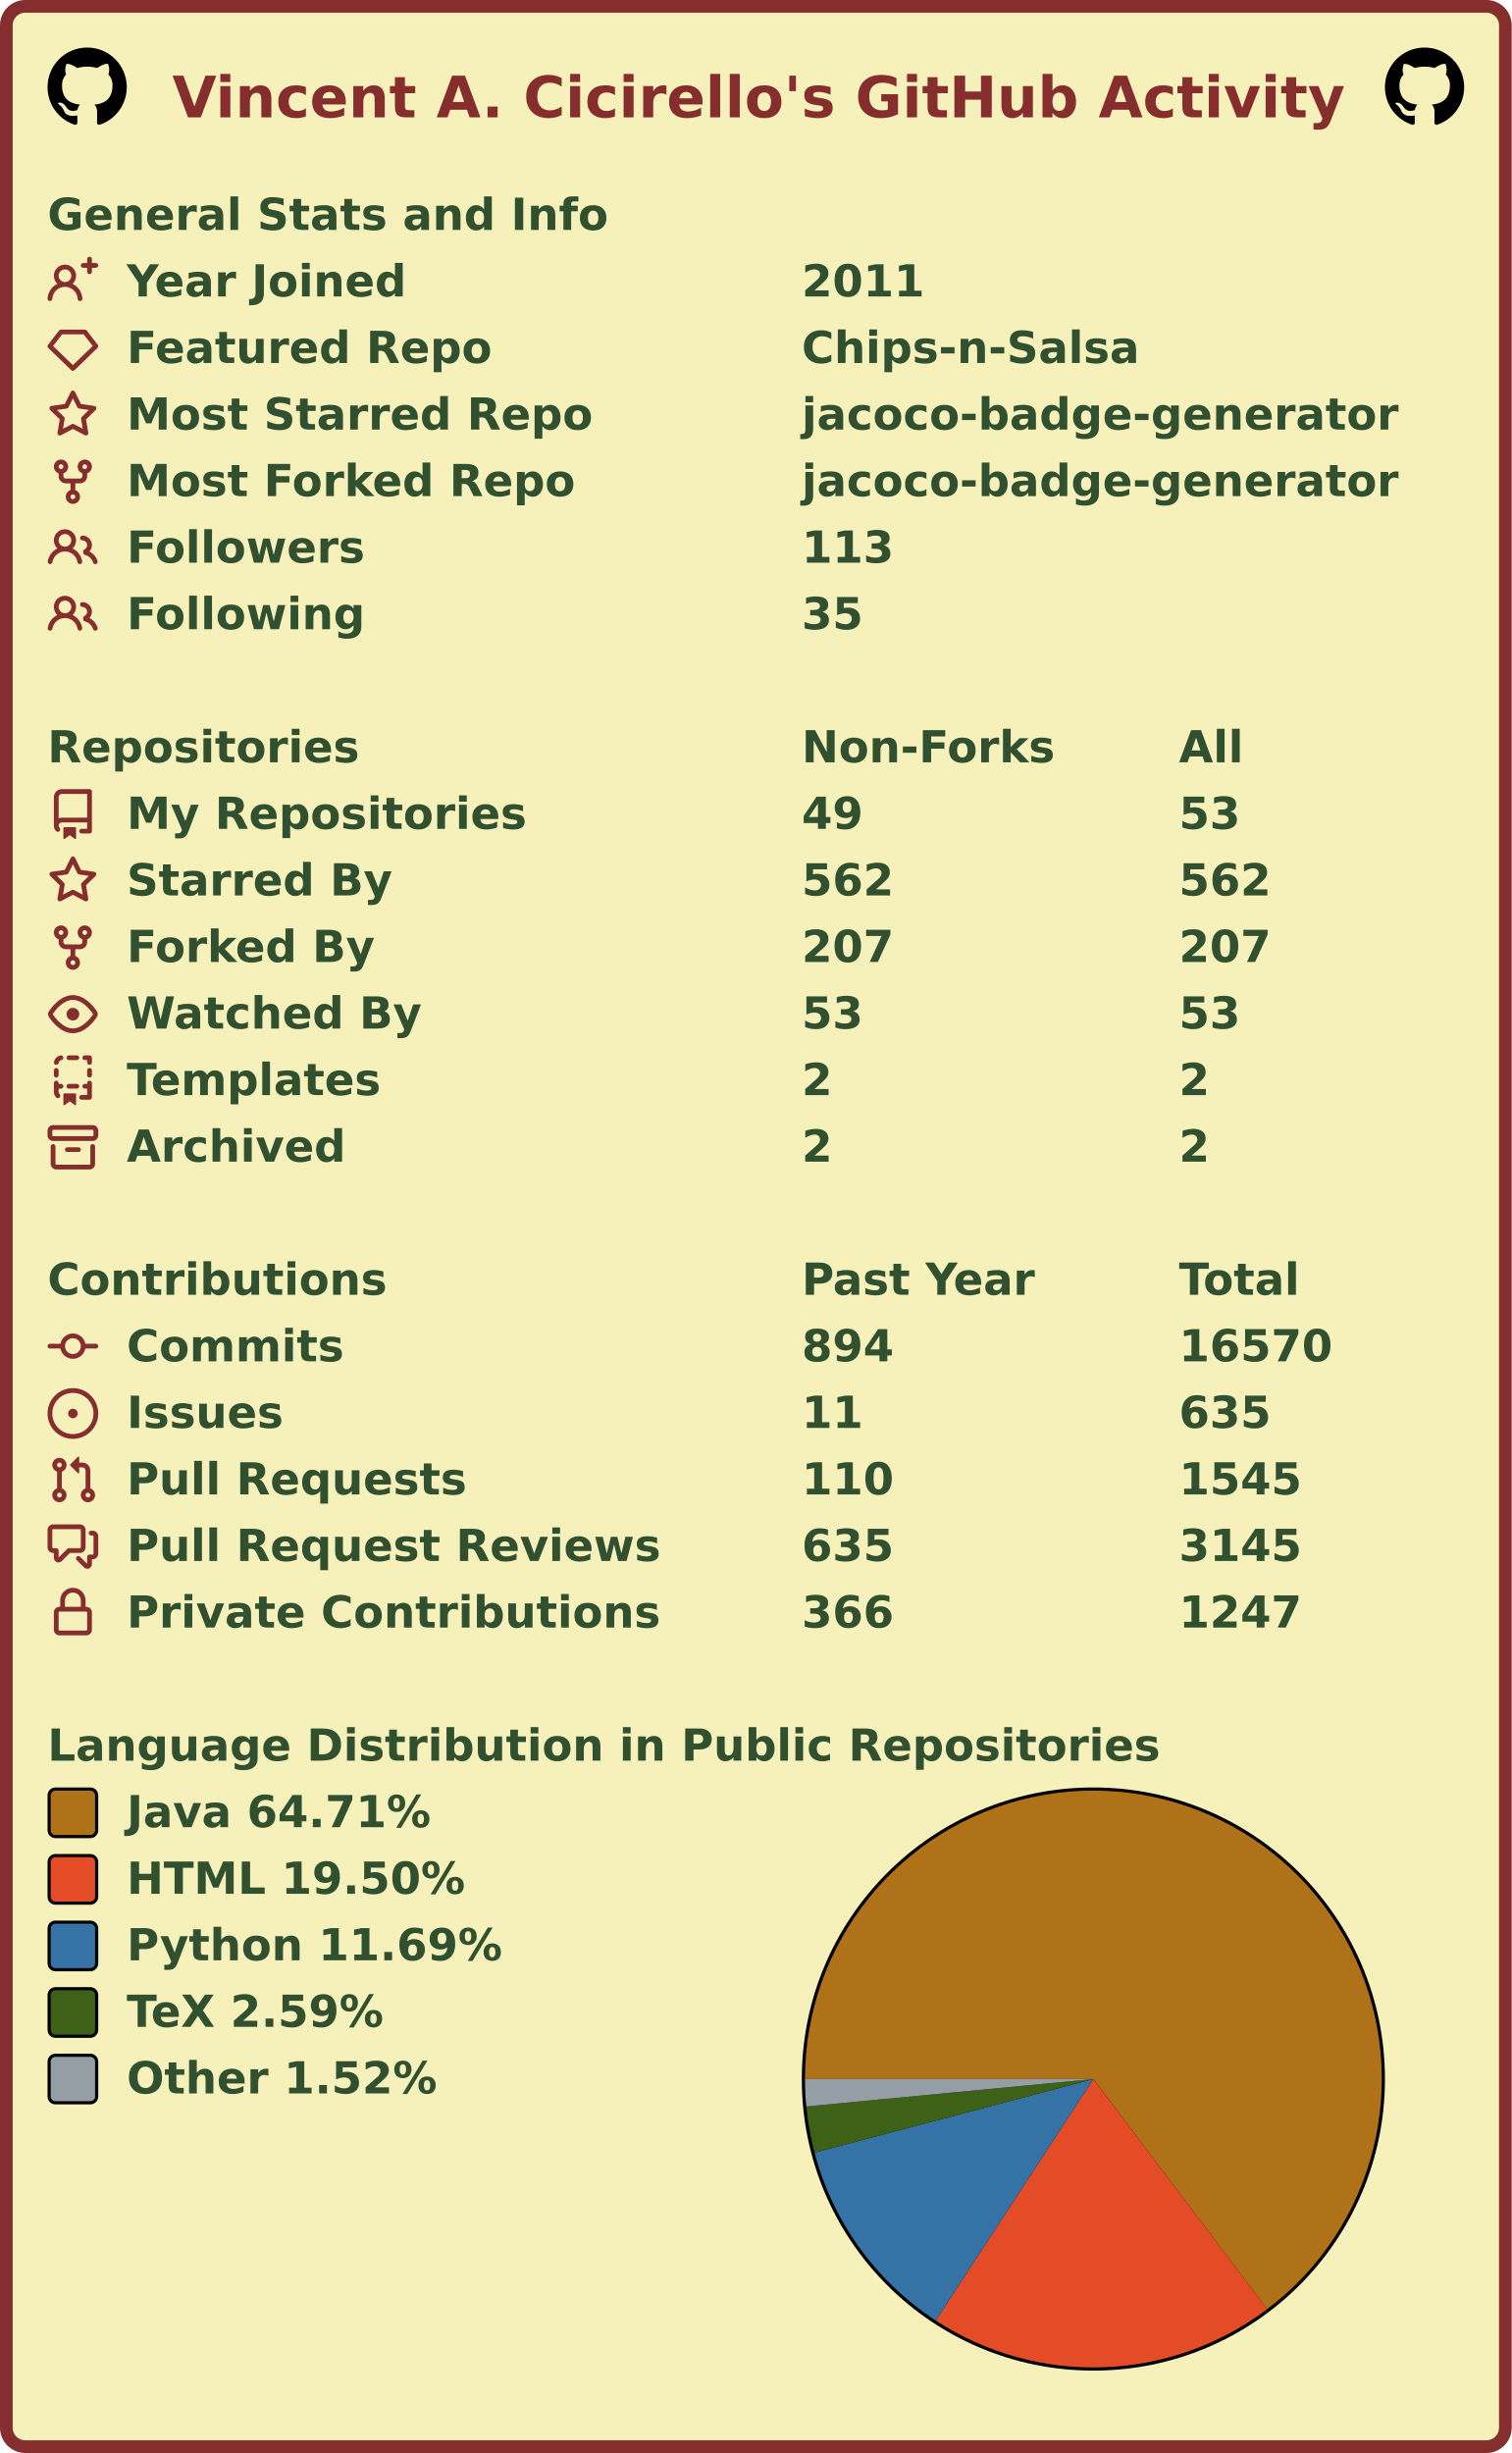
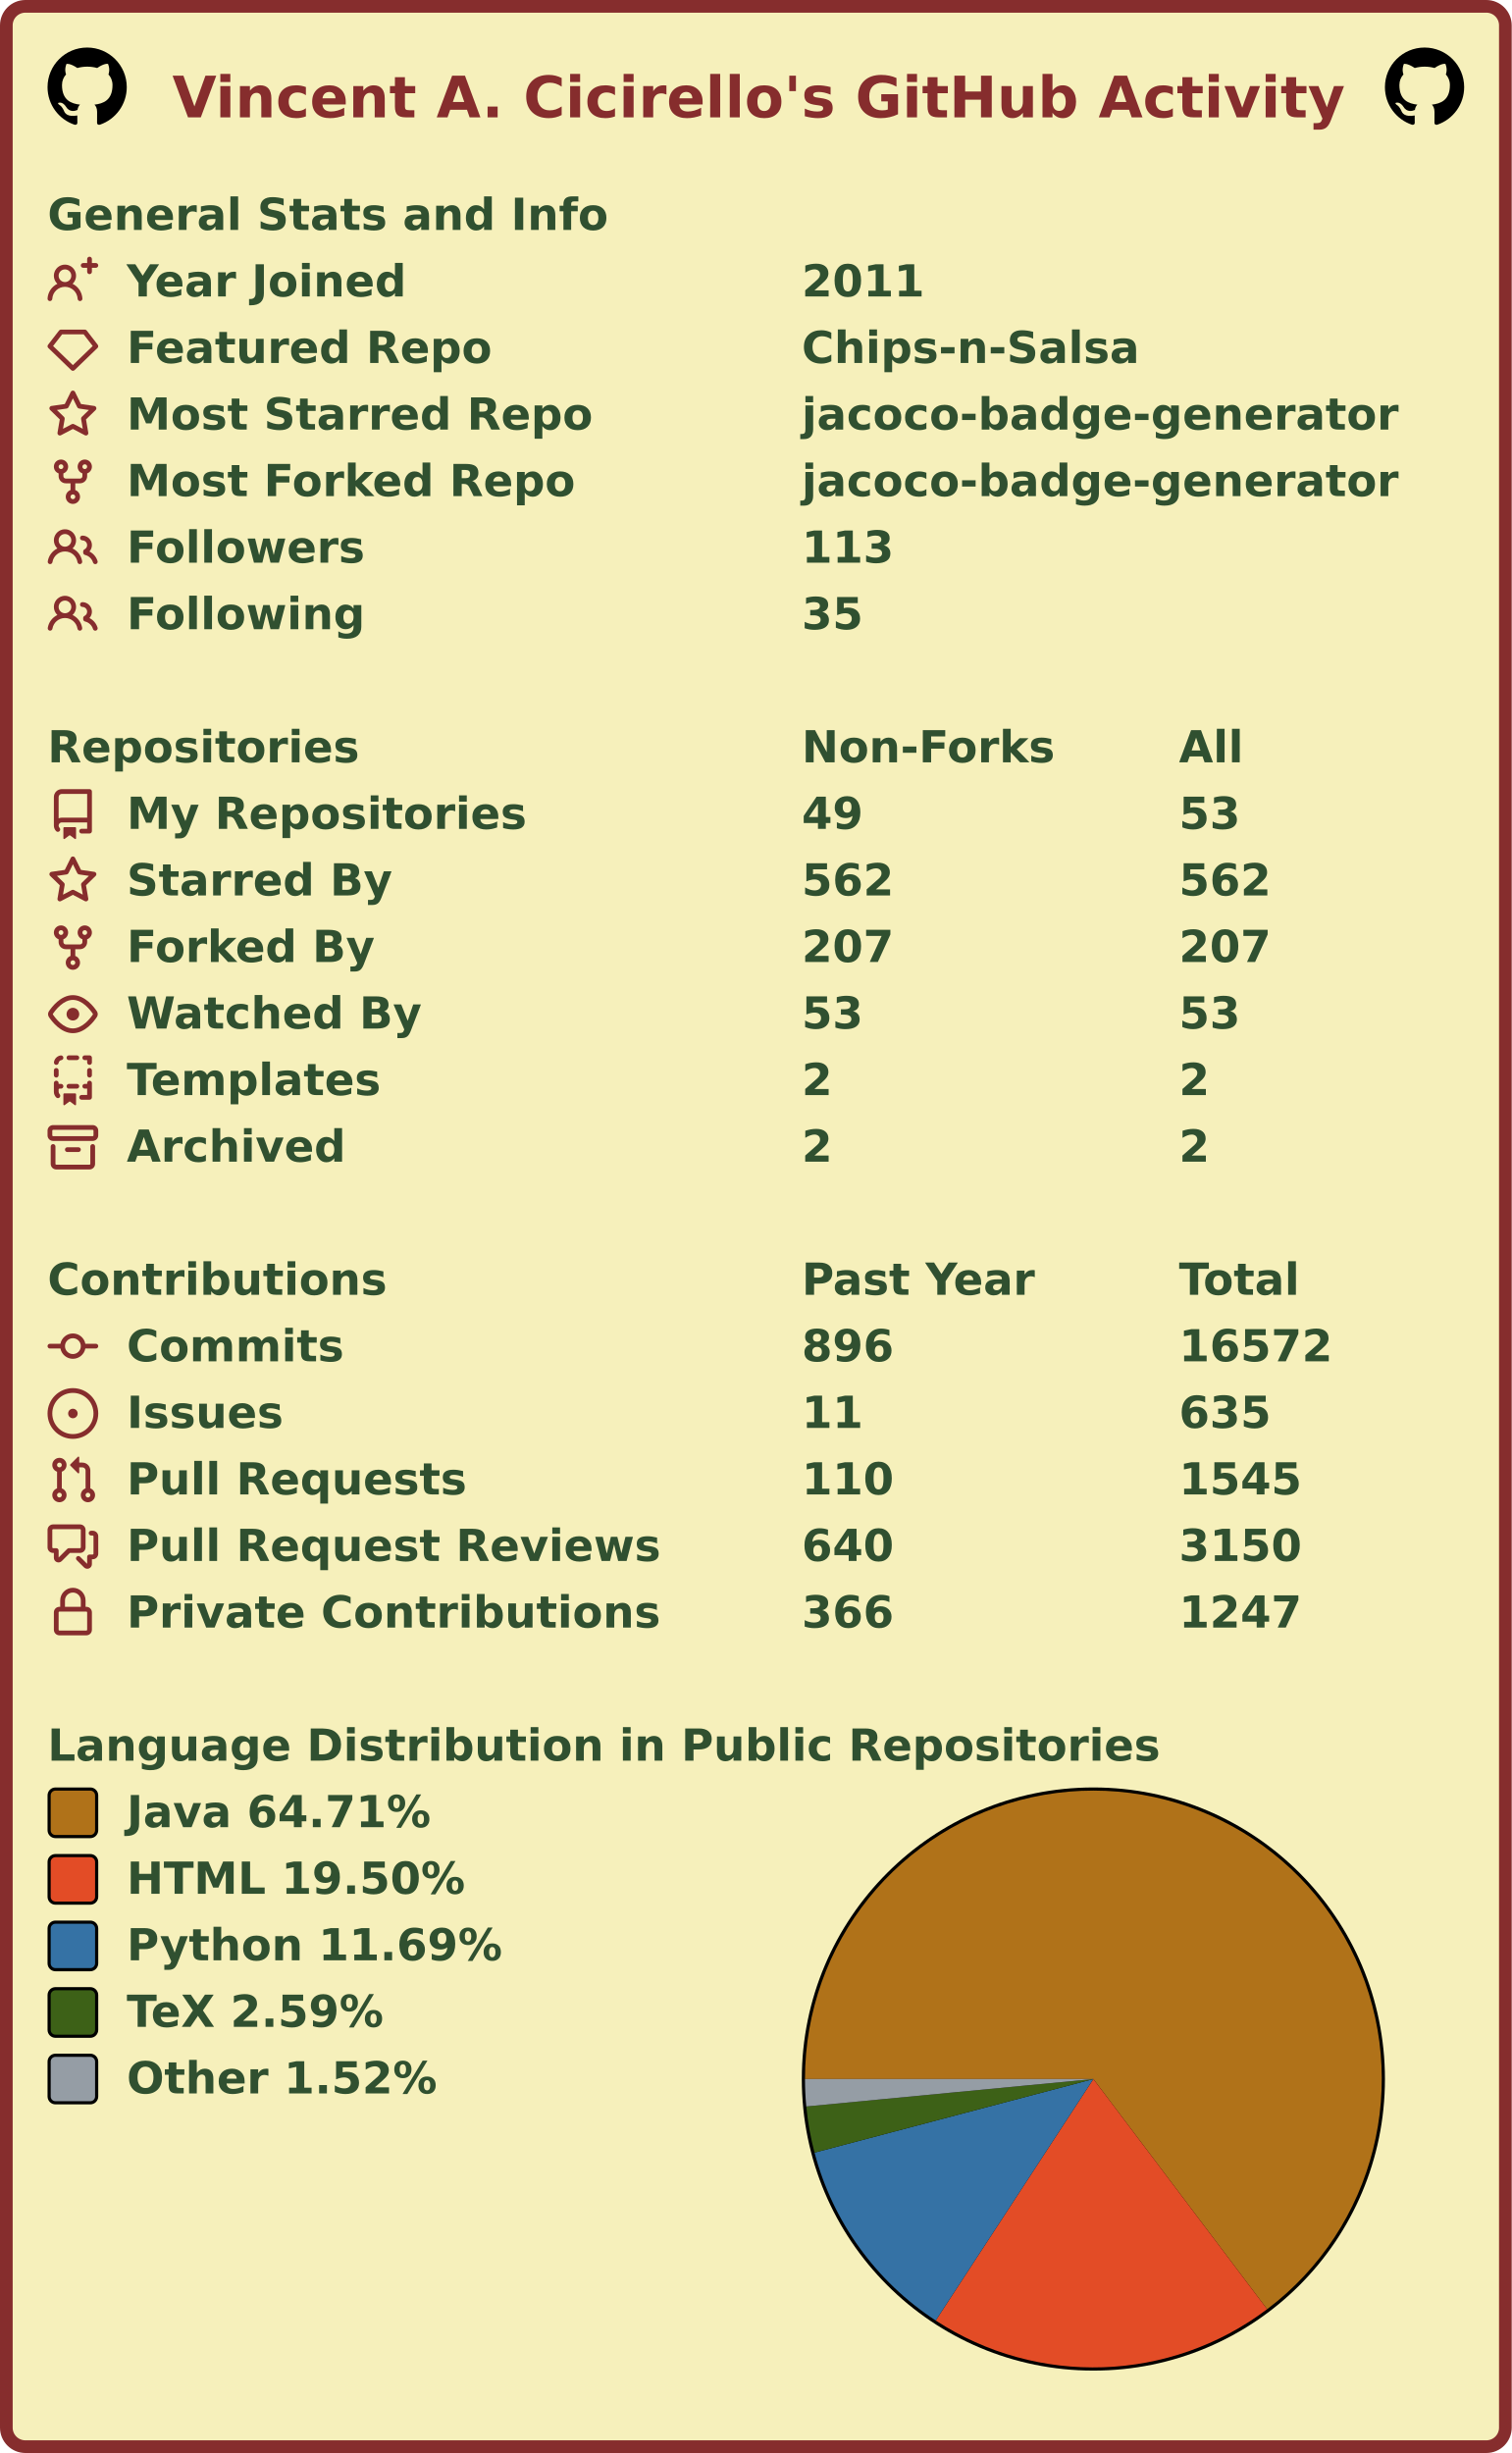
<svg xmlns="http://www.w3.org/2000/svg" width="477" height="774" viewBox="0 0 477 774" lang="en" xml:lang="en">
  <rect x="2" y="2" stroke-width="4" rx="6" width="473" height="770" stroke="#862d2d" fill="#f6f0bb" />
  <g font-weight="600" font-size="110pt" font-family="Verdana,Geneva,DejaVu Sans,sans-serif" text-rendering="geometricPrecision">
    <text x="442" y="301" lengthAdjust="spacingAndGlyphs" textLength="2985" transform="scale(0.123)" fill="#862d2d">Vincent A. Cicirello's GitHub Activity</text>
    <svg x="15" y="15" width="25" height="25" viewBox="0 0 16 16">
      <path fill="#000000" fill-rule="evenodd" d="M8 0C3.58 0 0 3.58 0 8c0 3.54 2.29 6.53 5.47 7.59.4.07.55-.17.55-.38 0-.19-.01-.82-.01-1.49-2.01.37-2.53-.49-2.69-.94-.09-.23-.48-.94-.82-1.13-.28-.15-.68-.52-.01-.53.63-.01 1.08.58 1.23.82.72 1.21 1.87.87 2.33.66.07-.52.28-.87.51-1.07-1.78-.2-3.64-.89-3.64-3.95 0-.87.31-1.59.82-2.15-.08-.2-.36-1.02.08-2.12 0 0 .67-.21 2.2.82.64-.18 1.32-.27 2-.27.68 0 1.36.09 2 .27 1.53-1.04 2.2-.82 2.2-.82.44 1.1.16 1.92.08 2.12.51.56.82 1.27.82 2.15 0 3.07-1.87 3.75-3.65 3.95.29.25.54.73.54 1.48 0 1.07-.01 1.93-.01 2.2 0 .21.15.46.55.38A8.013 8.013 0 0016 8c0-4.42-3.58-8-8-8z" />
    </svg>
    <svg x="437" y="15" width="25" height="25" viewBox="0 0 16 16">
      <path fill="#000000" fill-rule="evenodd" d="M8 0C3.58 0 0 3.58 0 8c0 3.54 2.29 6.53 5.47 7.59.4.07.55-.17.55-.38 0-.19-.01-.82-.01-1.49-2.01.37-2.53-.49-2.69-.94-.09-.23-.48-.94-.82-1.13-.28-.15-.68-.52-.01-.53.63-.01 1.08.58 1.23.82.72 1.21 1.87.87 2.33.66.07-.52.28-.87.51-1.07-1.78-.2-3.64-.89-3.64-3.95 0-.87.31-1.59.82-2.15-.08-.2-.36-1.02.08-2.12 0 0 .67-.21 2.2.82.64-.18 1.32-.27 2-.27.68 0 1.36.09 2 .27 1.53-1.04 2.2-.82 2.2-.82.44 1.1.16 1.92.08 2.12.51.56.82 1.27.82 2.15 0 3.07-1.87 3.75-3.65 3.95.29.25.54.73.54 1.48 0 1.07-.01 1.93-.01 2.2 0 .21.15.46.55.38A8.013 8.013 0 0016 8c0-4.42-3.58-8-8-8z" />
    </svg>
    <g transform="translate(0, 60)" fill="#305030">
      <g transform="translate(15, 0)">
        <g transform="scale(0.095)">
          <text x="0" y="132" textLength="1851" lengthAdjust="spacingAndGlyphs">General Stats and Info</text>
        </g>
      </g>
      <g transform="translate(15, 21)">
        <path fill="#862d2d" fill-rule="evenodd" d="M13.25 0a.75.75 0 01.75.75V2h1.25a.75.75 0 010 1.5H14v1.25a.75.75 0 01-1.5 0V3.5h-1.25a.75.75 0 010-1.5h1.25V.75a.75.75 0 01.75-.75zM5.5 4a2 2 0 100 4 2 2 0 000-4zm2.4 4.548a3.5 3.5 0 10-4.799 0 5.527 5.527 0 00-3.1 4.66.75.75 0 101.498.085A4.01 4.01 0 015.5 9.5a4.01 4.01 0 014.001 3.793.75.75 0 101.498-.086 5.527 5.527 0 00-3.1-4.659z" />
        <g transform="scale(0.095)">
          <text lengthAdjust="spacingAndGlyphs" textLength="932" x="263" y="132">Year Joined</text>
          <text lengthAdjust="spacingAndGlyphs" textLength="420" x="2505" y="132">2011</text>
        </g>
      </g>
      <g transform="translate(15, 42)">
        <path fill="#862d2d" fill-rule="evenodd" d="M3.637 2.291A.75.75 0 014.23 2h7.54a.75.75 0 01.593.291l3.48 4.5a.75.75 0 01-.072.999l-7.25 7a.75.75 0 01-1.042 0l-7.25-7a.75.75 0 01-.072-.999l3.48-4.5zM4.598 3.5L1.754 7.177 8 13.207l6.246-6.03L11.402 3.5H4.598z" />
        <g transform="scale(0.095)">
          <text lengthAdjust="spacingAndGlyphs" textLength="1215" x="263" y="132">Featured Repo</text>
          <text lengthAdjust="spacingAndGlyphs" textLength="1120" x="2505" y="132">Chips-n-Salsa</text>
        </g>
      </g>
      <g transform="translate(15, 63)">
        <path fill="#862d2d" fill-rule="evenodd" d="M8 .25a.75.75 0 01.673.418l1.882 3.815 4.21.612a.75.75 0 01.416 1.279l-3.046 2.97.719 4.192a.75.75 0 01-1.088.791L8 12.347l-3.766 1.98a.75.75 0 01-1.088-.79l.72-4.194L.818 6.374a.75.75 0 01.416-1.28l4.21-.611L7.327.668A.75.75 0 018 .25zm0 2.445L6.615 5.5a.75.75 0 01-.564.41l-3.097.45 2.24 2.184a.75.75 0 01.216.664l-.528 3.084 2.769-1.456a.75.75 0 01.698 0l2.77 1.456-.53-3.084a.75.75 0 01.216-.664l2.24-2.183-3.096-.45a.75.75 0 01-.564-.41L8 2.694v.001z" />
        <g transform="scale(0.095)">
          <text lengthAdjust="spacingAndGlyphs" textLength="1532" x="263" y="132">Most Starred Repo</text>
          <text lengthAdjust="spacingAndGlyphs" textLength="1986" x="2505" y="132">jacoco-badge-generator</text>
        </g>
      </g>
      <g transform="translate(15, 84)">
        <path fill="#862d2d" fill-rule="evenodd" d="M5 3.25a.75.75 0 11-1.5 0 .75.75 0 011.5 0zm0 2.122a2.25 2.25 0 10-1.5 0v.878A2.25 2.25 0 005.75 8.5h1.5v2.128a2.251 2.251 0 101.5 0V8.5h1.5a2.25 2.25 0 002.25-2.25v-.878a2.25 2.25 0 10-1.5 0v.878a.75.75 0 01-.75.75h-4.5A.75.75 0 015 6.25v-.878zm3.75 7.378a.75.75 0 11-1.5 0 .75.75 0 011.5 0zm3-8.75a.75.75 0 100-1.5.75.75 0 000 1.5z" />
        <g transform="scale(0.095)">
          <text lengthAdjust="spacingAndGlyphs" textLength="1485" x="263" y="132">Most Forked Repo</text>
          <text lengthAdjust="spacingAndGlyphs" textLength="1986" x="2505" y="132">jacoco-badge-generator</text>
        </g>
      </g>
      <g transform="translate(15, 105)">
        <path fill="#862d2d" fill-rule="evenodd" d="M5.5 3.5a2 2 0 100 4 2 2 0 000-4zM2 5.5a3.5 3.5 0 115.898 2.549 5.507 5.507 0 013.034 4.084.75.75 0 11-1.482.235 4.001 4.001 0 00-7.9 0 .75.75 0 01-1.482-.236A5.507 5.507 0 013.102 8.05 3.49 3.49 0 012 5.5zM11 4a.75.75 0 100 1.5 1.5 1.5 0 01.666 2.844.75.75 0 00-.416.672v.352a.75.75 0 00.574.73c1.2.289 2.162 1.2 2.522 2.372a.75.75 0 101.434-.44 5.01 5.01 0 00-2.56-3.012A3 3 0 0011 4z" />
        <g transform="scale(0.095)">
          <text lengthAdjust="spacingAndGlyphs" textLength="778" x="263" y="132">Followers</text>
          <text lengthAdjust="spacingAndGlyphs" textLength="315" x="2505" y="132">113</text>
        </g>
      </g>
      <g transform="translate(15, 126)">
        <path fill="#862d2d" fill-rule="evenodd" d="M5.5 3.5a2 2 0 100 4 2 2 0 000-4zM2 5.5a3.5 3.5 0 115.898 2.549 5.507 5.507 0 013.034 4.084.75.75 0 11-1.482.235 4.001 4.001 0 00-7.9 0 .75.75 0 01-1.482-.236A5.507 5.507 0 013.102 8.05 3.49 3.49 0 012 5.5zM11 4a.75.75 0 100 1.5 1.5 1.5 0 01.666 2.844.75.75 0 00-.416.672v.352a.75.75 0 00.574.73c1.2.289 2.162 1.2 2.522 2.372a.75.75 0 101.434-.44 5.01 5.01 0 00-2.56-3.012A3 3 0 0011 4z" />
        <g transform="scale(0.095)">
          <text lengthAdjust="spacingAndGlyphs" textLength="780" x="263" y="132">Following</text>
          <text lengthAdjust="spacingAndGlyphs" textLength="210" x="2505" y="132">35</text>
        </g>
      </g>
    </g>
    <g transform="translate(0, 228)" fill="#305030">
      <g transform="translate(15, 0)">
        <g transform="scale(0.095)">
          <text x="0" y="132" textLength="1020" lengthAdjust="spacingAndGlyphs">Repositories</text>
          <text x="2505" y="132" textLength="832" lengthAdjust="spacingAndGlyphs">Non-Forks</text>
          <text x="3758" y="132" textLength="206" lengthAdjust="spacingAndGlyphs">All</text>
        </g>
      </g>
      <g transform="translate(15, 21)">
        <path fill="#862d2d" fill-rule="evenodd" d="M2 2.5A2.5 2.5 0 014.5 0h8.75a.75.75 0 01.75.75v12.5a.75.75 0 01-.75.75h-2.5a.75.75 0 110-1.5h1.75v-2h-8a1 1 0 00-.714 1.7.75.75 0 01-1.072 1.05A2.495 2.495 0 012 11.5v-9zm10.5-1V9h-8c-.356 0-.694.074-1 .208V2.5a1 1 0 011-1h8zM5 12.25v3.25a.25.25 0 00.4.2l1.45-1.087a.25.25 0 01.3 0L8.6 15.7a.25.25 0 00.4-.2v-3.25a.25.25 0 00-.25-.25h-3.5a.25.25 0 00-.25.25z" />
        <g transform="scale(0.095)">
          <text lengthAdjust="spacingAndGlyphs" textLength="1312" x="263" y="132">My Repositories</text>
          <text lengthAdjust="spacingAndGlyphs" textLength="210" x="2505" y="132">49</text>
          <text lengthAdjust="spacingAndGlyphs" textLength="210" x="3758" y="132">53</text>
        </g>
      </g>
      <g transform="translate(15, 42)">
        <path fill="#862d2d" fill-rule="evenodd" d="M8 .25a.75.75 0 01.673.418l1.882 3.815 4.21.612a.75.75 0 01.416 1.279l-3.046 2.97.719 4.192a.75.75 0 01-1.088.791L8 12.347l-3.766 1.98a.75.75 0 01-1.088-.79l.72-4.194L.818 6.374a.75.75 0 01.416-1.28l4.21-.611L7.327.668A.75.75 0 018 .25zm0 2.445L6.615 5.5a.75.75 0 01-.564.41l-3.097.45 2.24 2.184a.75.75 0 01.216.664l-.528 3.084 2.769-1.456a.75.75 0 01.698 0l2.77 1.456-.53-3.084a.75.75 0 01.216-.664l2.24-2.183-3.096-.45a.75.75 0 01-.564-.41L8 2.694v.001z" />
        <g transform="scale(0.095)">
          <text lengthAdjust="spacingAndGlyphs" textLength="874" x="263" y="132">Starred By</text>
          <text lengthAdjust="spacingAndGlyphs" textLength="315" x="2505" y="132">562</text>
          <text lengthAdjust="spacingAndGlyphs" textLength="315" x="3758" y="132">562</text>
        </g>
      </g>
      <g transform="translate(15, 63)">
        <path fill="#862d2d" fill-rule="evenodd" d="M5 3.25a.75.75 0 11-1.5 0 .75.75 0 011.5 0zm0 2.122a2.25 2.25 0 10-1.5 0v.878A2.25 2.25 0 005.75 8.5h1.5v2.128a2.251 2.251 0 101.5 0V8.5h1.5a2.25 2.25 0 002.25-2.25v-.878a2.25 2.25 0 10-1.5 0v.878a.75.75 0 01-.75.75h-4.5A.75.75 0 015 6.25v-.878zm3.75 7.378a.75.75 0 11-1.5 0 .75.75 0 011.5 0zm3-8.75a.75.75 0 100-1.5.75.75 0 000 1.5z" />
        <g transform="scale(0.095)">
          <text lengthAdjust="spacingAndGlyphs" textLength="828" x="263" y="132">Forked By</text>
          <text lengthAdjust="spacingAndGlyphs" textLength="315" x="2505" y="132">207</text>
          <text lengthAdjust="spacingAndGlyphs" textLength="315" x="3758" y="132">207</text>
        </g>
      </g>
      <g transform="translate(15, 84)">
        <path fill="#862d2d" fill-rule="evenodd" d="M1.679 7.932c.412-.621 1.242-1.75 2.366-2.717C5.175 4.242 6.527 3.5 8 3.5c1.473 0 2.824.742 3.955 1.715 1.124.967 1.954 2.096 2.366 2.717a.119.119 0 010 .136c-.412.621-1.242 1.75-2.366 2.717C10.825 11.758 9.473 12.5 8 12.5c-1.473 0-2.824-.742-3.955-1.715C2.92 9.818 2.09 8.69 1.679 8.068a.119.119 0 010-.136zM8 2c-1.981 0-3.67.992-4.933 2.078C1.797 5.169.88 6.423.43 7.1a1.619 1.619 0 000 1.798c.45.678 1.367 1.932 2.637 3.024C4.329 13.008 6.019 14 8 14c1.981 0 3.67-.992 4.933-2.078 1.27-1.091 2.187-2.345 2.637-3.023a1.619 1.619 0 000-1.798c-.45-.678-1.367-1.932-2.637-3.023C11.671 2.992 9.981 2 8 2zm0 8a2 2 0 100-4 2 2 0 000 4z" />
        <g transform="scale(0.095)">
          <text lengthAdjust="spacingAndGlyphs" textLength="993" x="263" y="132">Watched By</text>
          <text lengthAdjust="spacingAndGlyphs" textLength="210" x="2505" y="132">53</text>
          <text lengthAdjust="spacingAndGlyphs" textLength="210" x="3758" y="132">53</text>
        </g>
      </g>
      <g transform="translate(15, 105)">
        <path fill="#862d2d" fill-rule="evenodd" d="M6 .75A.75.75 0 016.75 0h2.5a.75.75 0 010 1.5h-2.5A.75.75 0 016 .75zm5 0a.75.75 0 01.75-.75h1.5a.75.75 0 01.75.75v1.5a.75.75 0 01-1.5 0V1.5h-.75A.75.75 0 0111 .75zM4.992.662a.75.75 0 01-.636.848c-.436.063-.783.41-.846.846a.75.75 0 01-1.485-.212A2.501 2.501 0 014.144.025a.75.75 0 01.848.637zM2.75 4a.75.75 0 01.75.75v1.5a.75.75 0 01-1.5 0v-1.5A.75.75 0 012.75 4zm10.5 0a.75.75 0 01.75.75v1.5a.75.75 0 01-1.5 0v-1.5a.75.75 0 01.75-.75zM2.75 8a.75.75 0 01.75.75v.268A1.72 1.72 0 013.75 9h.5a.75.75 0 010 1.5h-.5a.25.25 0 00-.25.25v.75c0 .28.114.532.3.714a.75.75 0 01-1.05 1.072A2.495 2.495 0 012 11.5V8.75A.75.75 0 012.75 8zm10.5 0a.75.75 0 01.75.75v4.5a.75.75 0 01-.75.75h-2.5a.75.75 0 010-1.5h1.75v-2h-.75a.75.75 0 010-1.5h.75v-.25a.75.75 0 01.75-.75zM6 9.75A.75.75 0 016.75 9h2.5a.75.75 0 010 1.5h-2.5A.75.75 0 016 9.75zm-1 2.5v3.25a.25.25 0 00.4.2l1.45-1.087a.25.25 0 01.3 0L8.6 15.7a.25.25 0 00.4-.2v-3.25a.25.25 0 00-.25-.25h-3.5a.25.25 0 00-.25.25z" />
        <g transform="scale(0.095)">
          <text lengthAdjust="spacingAndGlyphs" textLength="868" x="263" y="132">Templates</text>
          <text lengthAdjust="spacingAndGlyphs" textLength="105" x="2505" y="132">2</text>
          <text lengthAdjust="spacingAndGlyphs" textLength="105" x="3758" y="132">2</text>
        </g>
      </g>
      <g transform="translate(15, 126)">
        <path fill="#862d2d" fill-rule="evenodd" d="M1.75 2.5a.25.25 0 00-.25.25v1.5c0 .138.112.25.25.25h12.5a.25.25 0 00.25-.25v-1.5a.25.25 0 00-.25-.25H1.75zM0 2.75C0 1.784.784 1 1.75 1h12.5c.966 0 1.75.784 1.75 1.75v1.5A1.75 1.75 0 0114.25 6H1.75A1.75 1.75 0 010 4.25v-1.5zM1.75 7a.75.75 0 01.75.75v5.5c0 .138.112.25.25.25h10.5a.25.25 0 00.25-.25v-5.5a.75.75 0 111.5 0v5.5A1.75 1.75 0 0113.25 15H2.75A1.75 1.75 0 011 13.25v-5.5A.75.75 0 011.75 7zm4.5 1a.75.75 0 000 1.5h3.5a.75.75 0 100-1.5h-3.5z" />
        <g transform="scale(0.095)">
          <text lengthAdjust="spacingAndGlyphs" textLength="726" x="263" y="132">Archived</text>
          <text lengthAdjust="spacingAndGlyphs" textLength="105" x="2505" y="132">2</text>
          <text lengthAdjust="spacingAndGlyphs" textLength="105" x="3758" y="132">2</text>
        </g>
      </g>
    </g>
    <g transform="translate(0, 396)" fill="#305030">
      <g transform="translate(15, 0)">
        <g transform="scale(0.095)">
          <text x="0" y="132" textLength="1112" lengthAdjust="spacingAndGlyphs">Contributions</text>
          <text x="2505" y="132" textLength="774" lengthAdjust="spacingAndGlyphs">Past Year</text>
          <text x="3758" y="132" textLength="414" lengthAdjust="spacingAndGlyphs">Total</text>
        </g>
      </g>
      <g transform="translate(15, 21)">
        <path fill="#862d2d" fill-rule="evenodd" d="M10.5 7.75a2.5 2.5 0 11-5 0 2.5 2.5 0 015 0zm1.43.75a4.002 4.002 0 01-7.86 0H.75a.75.75 0 110-1.5h3.32a4.001 4.001 0 017.86 0h3.32a.75.75 0 110 1.5h-3.32z" />
        <g transform="scale(0.095)">
          <text lengthAdjust="spacingAndGlyphs" textLength="734" x="263" y="132">Commits</text>
-           <text lengthAdjust="spacingAndGlyphs" textLength="315" x="2505" y="132">894</text>
-           <text lengthAdjust="spacingAndGlyphs" textLength="525" x="3758" y="132">16570</text>
+           <text lengthAdjust="spacingAndGlyphs" textLength="315" x="2505" y="132">896</text>
+           <text lengthAdjust="spacingAndGlyphs" textLength="525" x="3758" y="132">16572</text>
        </g>
      </g>
      <g transform="translate(15, 42)">
        <path fill="#862d2d" d="M8 9.5a1.5 1.5 0 100-3 1.5 1.5 0 000 3z" />
        <path fill="#862d2d" fill-rule="evenodd" d="M8 0a8 8 0 100 16A8 8 0 008 0zM1.5 8a6.5 6.5 0 1113 0 6.5 6.5 0 01-13 0z" />
        <g transform="scale(0.095)">
          <text lengthAdjust="spacingAndGlyphs" textLength="512" x="263" y="132">Issues</text>
          <text lengthAdjust="spacingAndGlyphs" textLength="210" x="2505" y="132">11</text>
          <text lengthAdjust="spacingAndGlyphs" textLength="315" x="3758" y="132">635</text>
        </g>
      </g>
      <g transform="translate(15, 63)">
        <path fill="#862d2d" fill-rule="evenodd" d="M7.177 3.073L9.573.677A.25.25 0 0110 .854v4.792a.25.25 0 01-.427.177L7.177 3.427a.25.25 0 010-.354zM3.75 2.5a.75.75 0 100 1.5.75.75 0 000-1.5zm-2.25.75a2.25 2.25 0 113 2.122v5.256a2.251 2.251 0 11-1.5 0V5.372A2.25 2.25 0 011.5 3.25zM11 2.5h-1V4h1a1 1 0 011 1v5.628a2.251 2.251 0 101.5 0V5A2.5 2.5 0 0011 2.5zm1 10.25a.75.75 0 111.5 0 .75.75 0 01-1.5 0zM3.75 12a.75.75 0 100 1.5.75.75 0 000-1.5z" />
        <g transform="scale(0.095)">
          <text lengthAdjust="spacingAndGlyphs" textLength="1113" x="263" y="132">Pull Requests</text>
          <text lengthAdjust="spacingAndGlyphs" textLength="315" x="2505" y="132">110</text>
          <text lengthAdjust="spacingAndGlyphs" textLength="420" x="3758" y="132">1545</text>
        </g>
      </g>
      <g transform="translate(15, 84)">
        <path fill="#862d2d" fill-rule="evenodd" d="M1.5 2.75a.25.25 0 01.25-.25h8.5a.25.25 0 01.25.25v5.5a.25.25 0 01-.25.25h-3.5a.75.75 0 00-.53.22L3.5 11.44V9.25a.75.75 0 00-.75-.75h-1a.25.25 0 01-.25-.25v-5.5zM1.75 1A1.75 1.75 0 000 2.75v5.5C0 9.216.784 10 1.75 10H2v1.543a1.457 1.457 0 002.487 1.03L7.061 10h3.189A1.75 1.75 0 0012 8.25v-5.5A1.75 1.75 0 0010.25 1h-8.5zM14.5 4.75a.25.25 0 00-.25-.25h-.5a.75.75 0 110-1.5h.5c.966 0 1.75.784 1.75 1.75v5.5A1.75 1.75 0 0114.25 12H14v1.543a1.457 1.457 0 01-2.487 1.03L9.22 12.28a.75.75 0 111.06-1.06l2.22 2.22v-2.19a.75.75 0 01.75-.75h1a.25.25 0 00.25-.25v-5.5z" />
        <g transform="scale(0.095)">
          <text lengthAdjust="spacingAndGlyphs" textLength="1762" x="263" y="132">Pull Request Reviews</text>
-           <text lengthAdjust="spacingAndGlyphs" textLength="315" x="2505" y="132">635</text>
-           <text lengthAdjust="spacingAndGlyphs" textLength="420" x="3758" y="132">3145</text>
+           <text lengthAdjust="spacingAndGlyphs" textLength="315" x="2505" y="132">640</text>
+           <text lengthAdjust="spacingAndGlyphs" textLength="420" x="3758" y="132">3150</text>
        </g>
      </g>
      <g transform="translate(15, 105)">
        <path fill="#862d2d" fill-rule="evenodd" d="M4 4v2h-.25A1.75 1.75 0 002 7.75v5.5c0 .966.784 1.75 1.75 1.75h8.5A1.75 1.75 0 0014 13.25v-5.5A1.75 1.75 0 0012.25 6H12V4a4 4 0 10-8 0zm6.5 2V4a2.5 2.5 0 00-5 0v2h5zM12 7.5h.25a.25.25 0 01.25.25v5.5a.25.25 0 01-.25.25h-8.5a.25.25 0 01-.25-.25v-5.5a.25.25 0 01.25-.25H12z" />
        <g transform="scale(0.095)">
          <text lengthAdjust="spacingAndGlyphs" textLength="1742" x="263" y="132">Private Contributions</text>
          <text lengthAdjust="spacingAndGlyphs" textLength="315" x="2505" y="132">366</text>
          <text lengthAdjust="spacingAndGlyphs" textLength="420" x="3758" y="132">1247</text>
        </g>
      </g>
    </g>
    <g transform="translate(0, 543)" fill="#305030">
      <g transform="translate(15, 0)">
        <g transform="scale(0.095)">
          <text x="0" y="132" textLength="3652" lengthAdjust="spacingAndGlyphs">Language Distribution in Public Repositories</text>
        </g>
      </g>
      <g transform="translate(253, 21)">
        <circle cx="92" cy="92" r="92" fill="#000000" />
      </g>
      <g transform="translate(254, 22)">
        <g>
          <path fill-rule="evenodd" fill="#b07219" d="M 0.0,91 A 91 91 0 1 1 145.832 163.626 L 91,91 Z" />
          <path fill-rule="evenodd" fill="#e34c26" d="M 145.832,163.626 A 91 91 0 0 1 41.251 167.197 L 91,91 Z" />
          <path fill-rule="evenodd" fill="#3572A5" d="M 41.251,167.197 A 91 91 0 0 1 3.013 114.221 L 91,91 Z" />
          <path fill-rule="evenodd" fill="#3D6117" d="M 3.013,114.221 A 91 91 0 0 1 0.413 99.656 L 91,91 Z" />
          <path fill-rule="evenodd" fill="#959da5" d="M 0.413,99.656 A 91 91 0 0 1 0.0 91 L 91,91 Z" />
          <animateTransform attributeName="transform" attributeType="XML" type="rotate" from="0 91 91" to="360 91 91" dur="10s" repeatCount="indefinite" />
        </g>
      </g>
      <g transform="translate(15, 21)">
        <rect x="0.5" y="0.5" rx="2" width="15" height="15" fill="#b07219" stroke-width="1" stroke="#000000" />
        <text transform="scale(0.095)" x="263" y="132" textLength="1038" lengthAdjust="spacingAndGlyphs">Java 64.71%</text>
      </g>
      <g transform="translate(15, 42)">
        <rect x="0.5" y="0.5" rx="2" width="15" height="15" fill="#e34c26" stroke-width="1" stroke="#000000" />
        <text transform="scale(0.095)" x="263" y="132" textLength="1142" lengthAdjust="spacingAndGlyphs">HTML 19.50%</text>
      </g>
      <g transform="translate(15, 63)">
        <rect x="0.5" y="0.5" rx="2" width="15" height="15" fill="#3572A5" stroke-width="1" stroke="#000000" />
        <text transform="scale(0.095)" x="263" y="132" textLength="1254" lengthAdjust="spacingAndGlyphs">Python 11.69%</text>
      </g>
      <g transform="translate(15, 84)">
        <rect x="0.5" y="0.5" rx="2" width="15" height="15" fill="#3D6117" stroke-width="1" stroke="#000000" />
        <text transform="scale(0.095)" x="263" y="132" textLength="894" lengthAdjust="spacingAndGlyphs">TeX 2.59%</text>
      </g>
      <g transform="translate(15, 105)">
        <rect x="0.5" y="0.5" rx="2" width="15" height="15" fill="#959da5" stroke-width="1" stroke="#000000" />
        <text transform="scale(0.095)" x="263" y="132" textLength="1047" lengthAdjust="spacingAndGlyphs">Other 1.52%</text>
      </g>
    </g>
  </g>
</svg>
